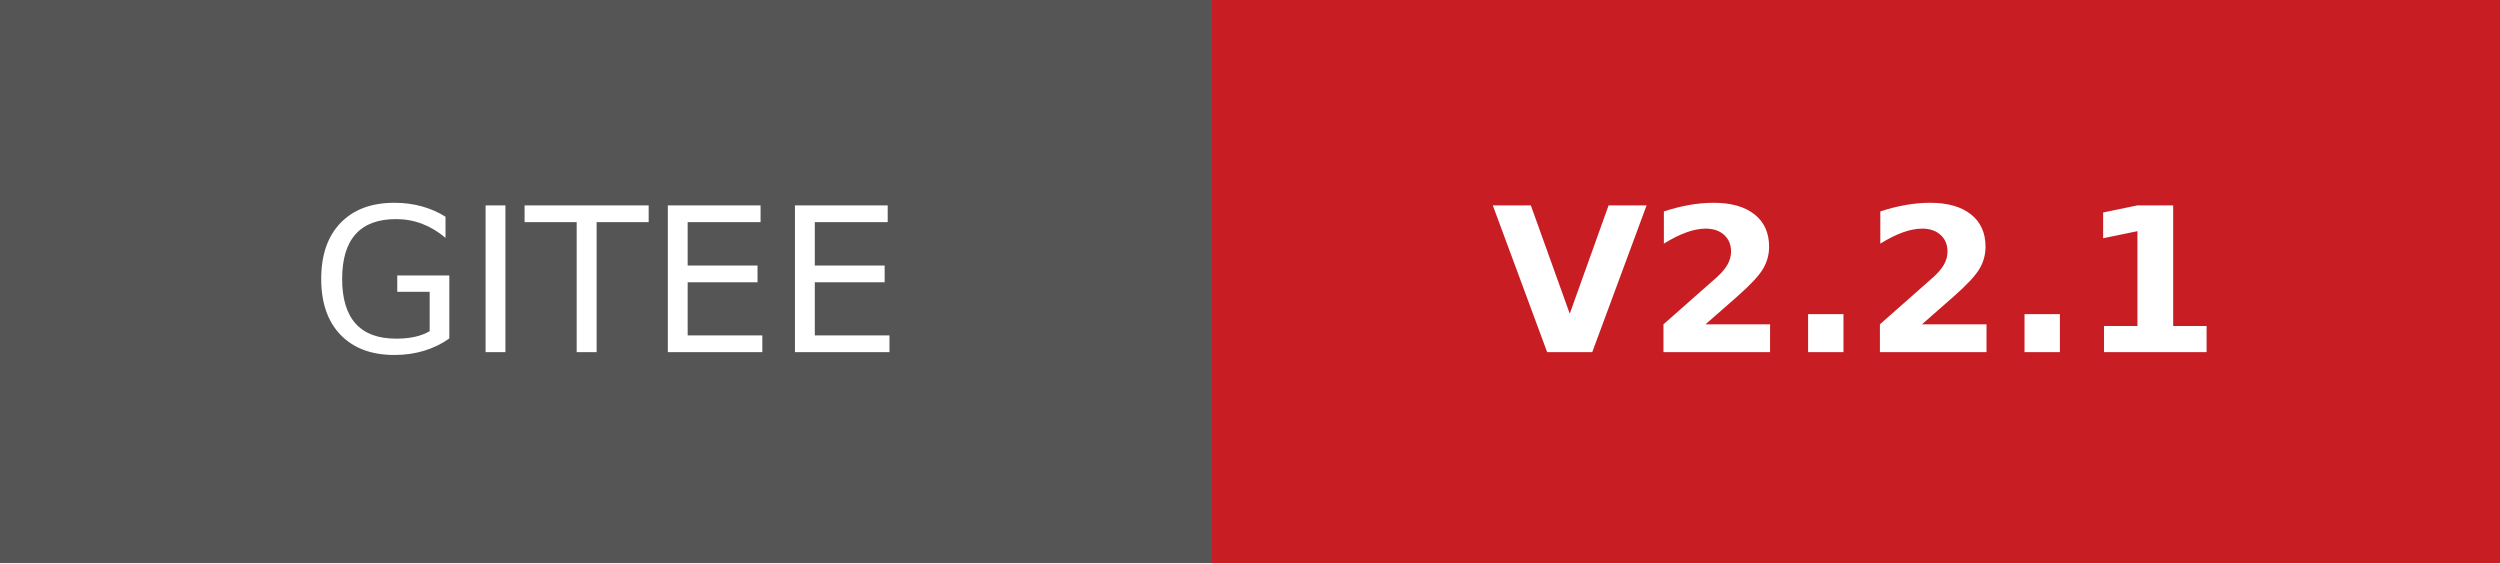
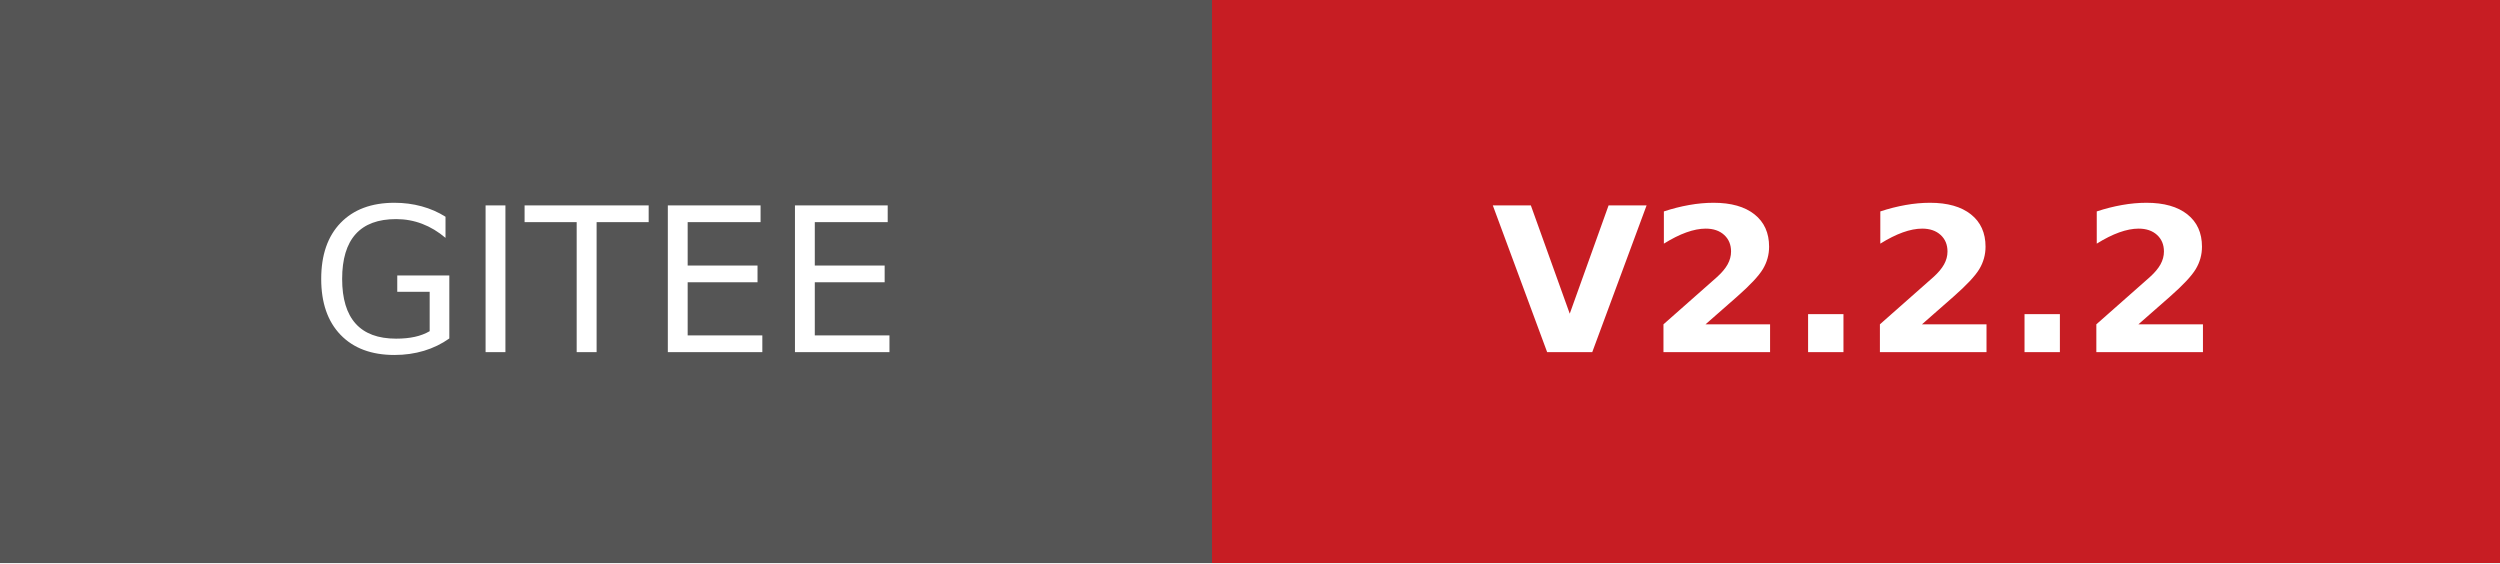
- <svg xmlns="http://www.w3.org/2000/svg" width="124.25" height="28" role="img" aria-label="GITEE: V2.2.1">
+ <svg xmlns="http://www.w3.org/2000/svg" width="124.25" height="28" role="img" aria-label="GITEE: V2.2.2">
  <g shape-rendering="crispEdges">
    <rect width="60.25" height="28" fill="#555" />
    <rect x="60.25" width="64" height="28" fill="#c71d23" />
  </g>
  <g fill="#fff" text-anchor="middle" font-family="Verdana,Geneva,DejaVu Sans,sans-serif" text-rendering="geometricPrecision" font-size="100">
    <text transform="scale(.1)" x="301.25" y="175" textLength="362.5">GITEE</text>
-     <text transform="scale(.1)" x="922.5" y="175" textLength="360" font-weight="bold">V2.2.1</text>
+     <text transform="scale(.1)" x="922.5" y="175" textLength="360" font-weight="bold">V2.2.2</text>
  </g>
</svg>
